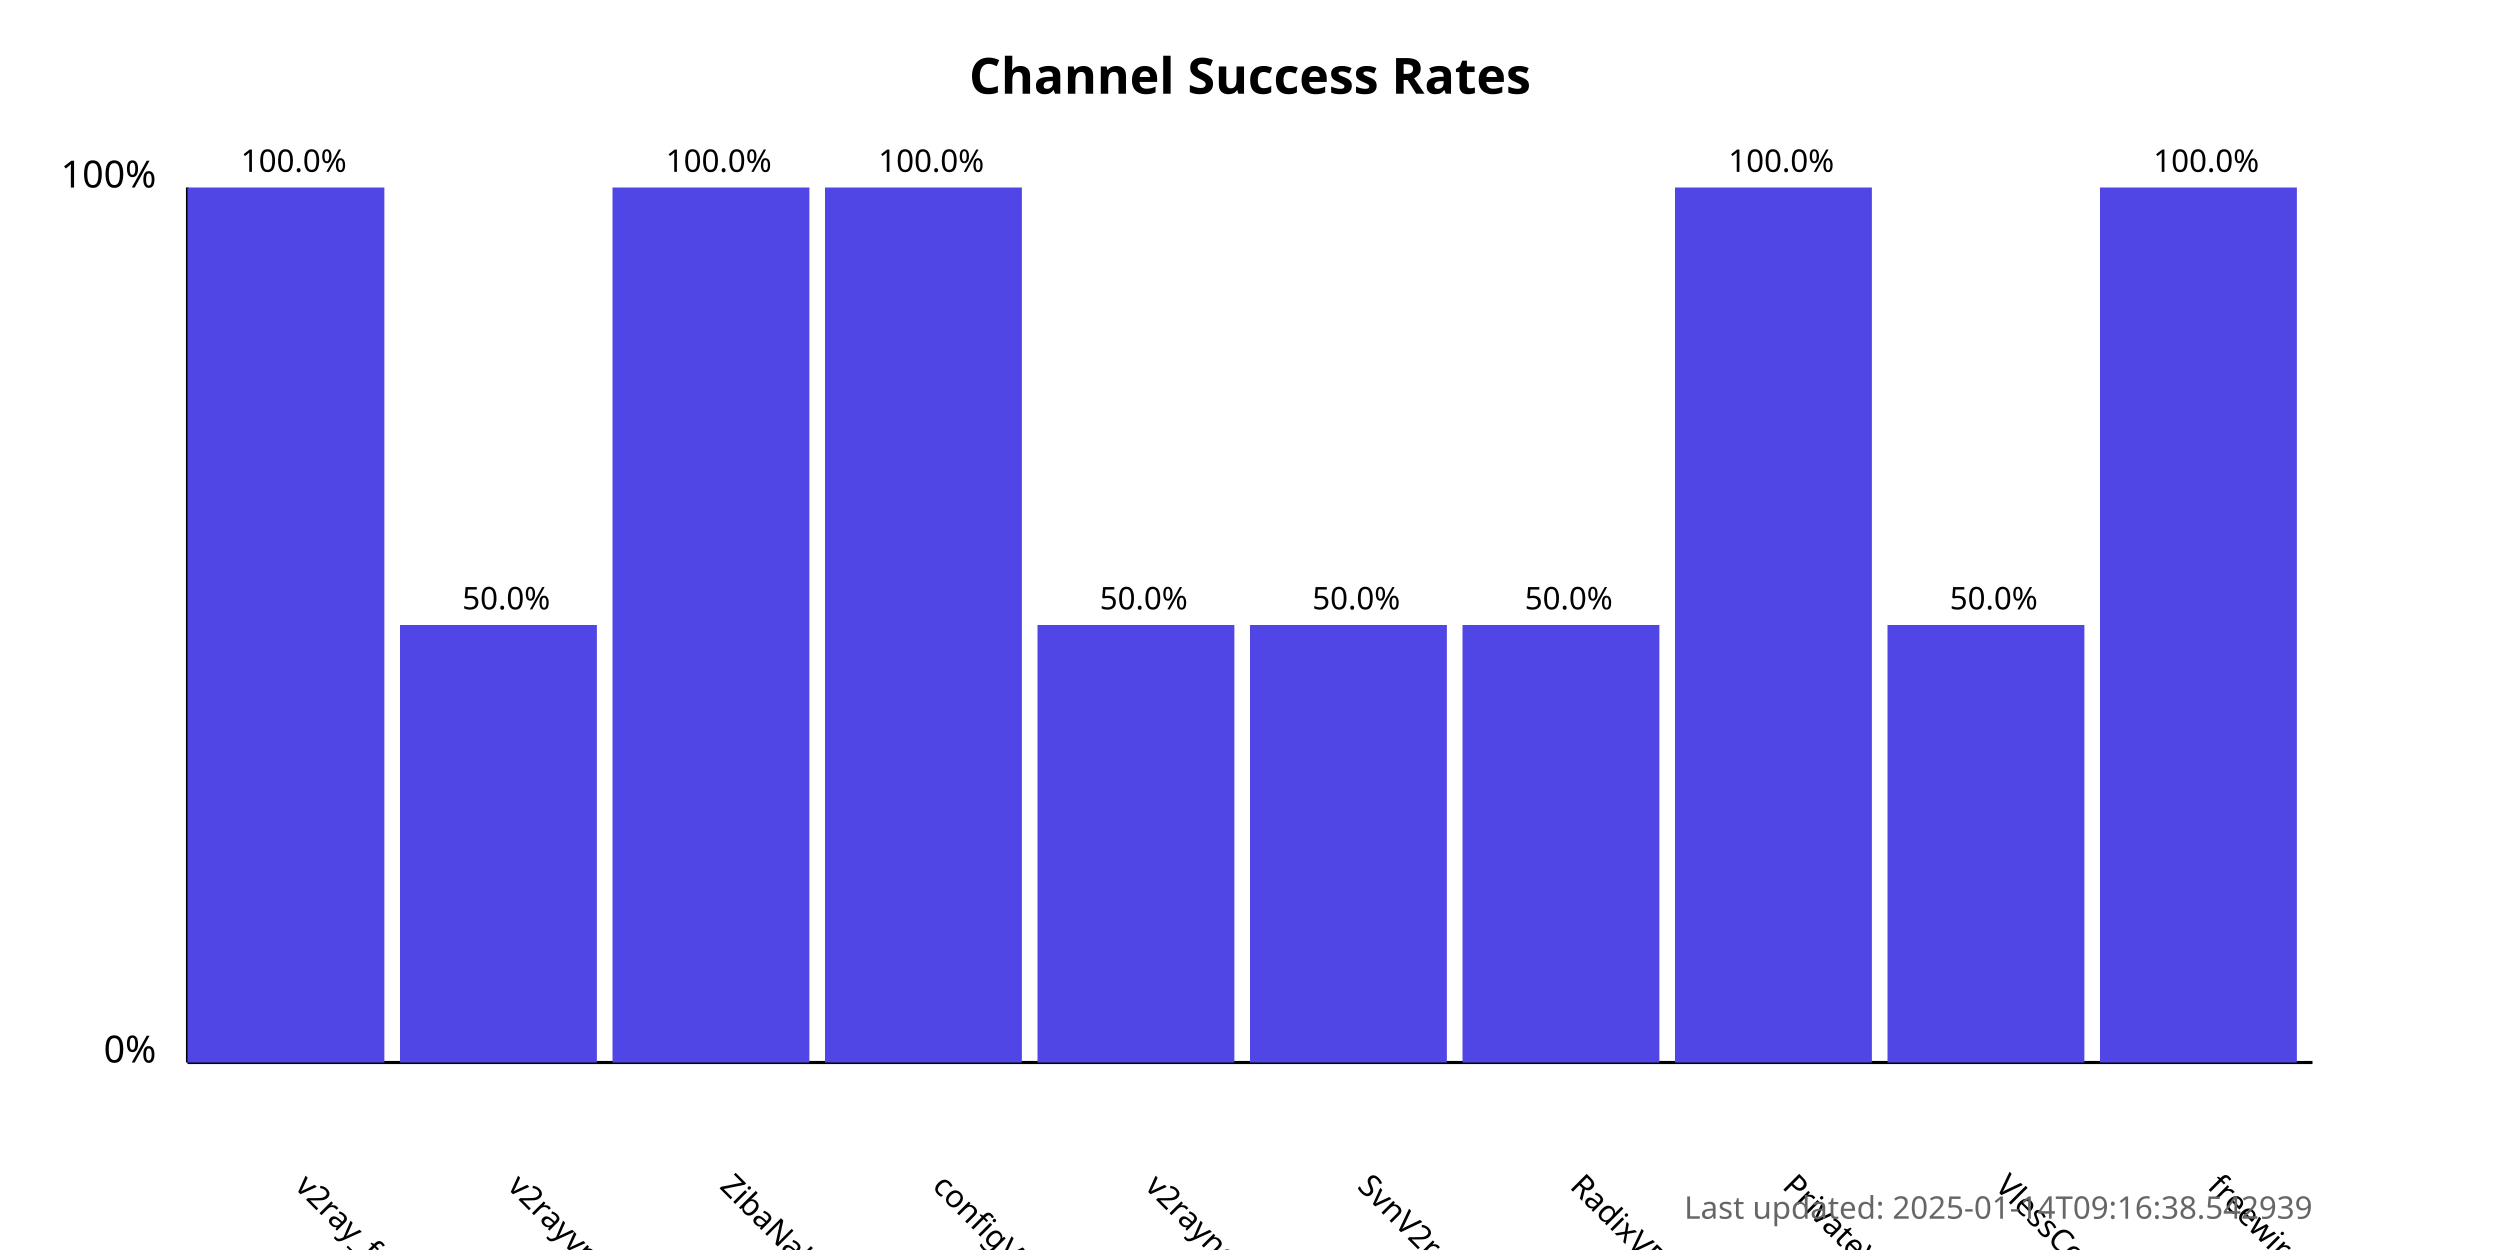
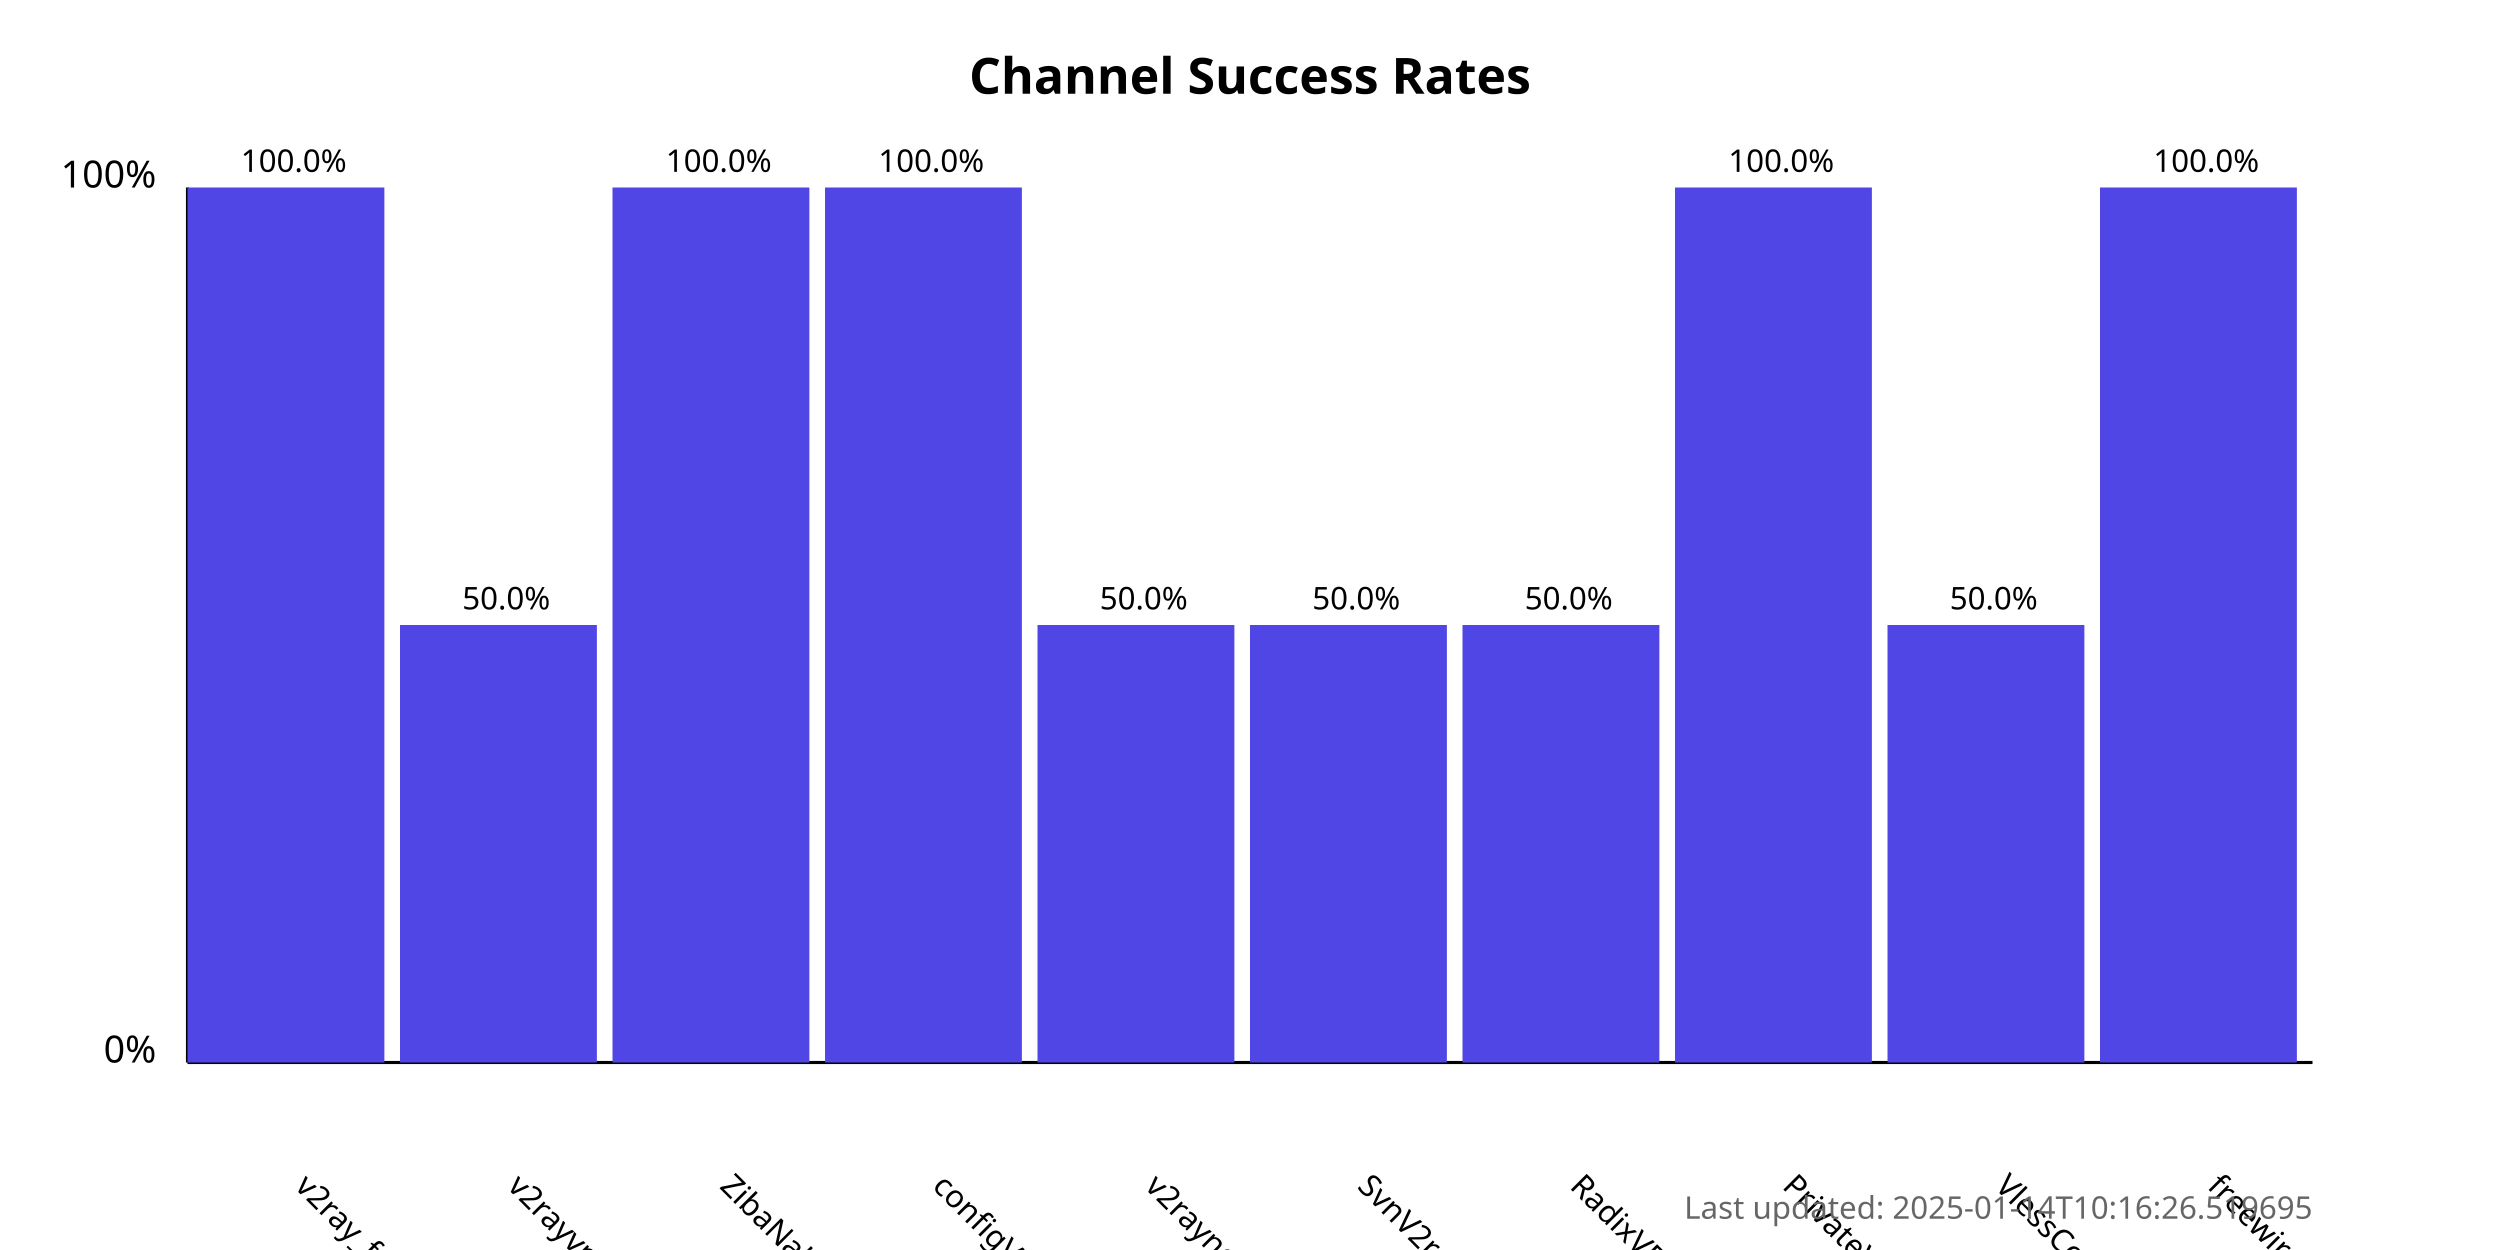
<svg xmlns="http://www.w3.org/2000/svg" width="800" height="400">
  <style>
            .chart-title { font: bold 16px sans-serif; }
            .axis-label { font: 12px sans-serif; }
            .tick-label { font: 10px sans-serif; }
            .bar { fill: #4f46e5; }
            .bar:hover { fill: #6366f1; }
            .timestamp { font: 10px sans-serif; fill: #666; }
        </style>
  <text x="400.0" y="30" text-anchor="middle" class="chart-title">
            Channel Success Rates
        </text>
  <line x1="60" y1="340" x2="60" y2="60" stroke="black" stroke-width="1" />
  <line x1="60" y1="340" x2="740" y2="340" stroke="black" stroke-width="1" />
  <text x="50" y="340" text-anchor="end" class="axis-label">0%</text>
  <text x="50" y="60" text-anchor="end" class="axis-label">100%</text>
  <g>
    <rect x="60" y="60.0" width="63.0" height="280.0" class="bar" />
    <text x="94.0" y="380" transform="rotate(45, 94.0, 380)" text-anchor="start" class="tick-label">
                v2ray_free_conf
            </text>
    <text x="94.0" y="55.0" text-anchor="middle" class="tick-label">
                100.0%
            </text>
  </g>
  <g>
    <rect x="128.0" y="200.0" width="63.0" height="140.0" class="bar" />
    <text x="162.0" y="380" transform="rotate(45, 162.0, 380)" text-anchor="start" class="tick-label">
                v2rayvpno
            </text>
    <text x="162.0" y="195.0" text-anchor="middle" class="tick-label">
                50.0%
            </text>
  </g>
  <g>
    <rect x="196.0" y="60.0" width="63.0" height="280.0" class="bar" />
    <text x="230.0" y="380" transform="rotate(45, 230.0, 380)" text-anchor="start" class="tick-label">
                ZibaNabz
            </text>
    <text x="230.0" y="55.0" text-anchor="middle" class="tick-label">
                100.0%
            </text>
  </g>
  <g>
    <rect x="264.0" y="60.0" width="63.0" height="280.0" class="bar" />
    <text x="298.0" y="380" transform="rotate(45, 298.0, 380)" text-anchor="start" class="tick-label">
                configV2rayForFree
            </text>
    <text x="298.0" y="55.0" text-anchor="middle" class="tick-label">
                100.0%
            </text>
  </g>
  <g>
    <rect x="332.0" y="200.0" width="63.0" height="140.0" class="bar" />
    <text x="366.0" y="380" transform="rotate(45, 366.0, 380)" text-anchor="start" class="tick-label">
                v2rayngvpn
            </text>
    <text x="366.0" y="195.0" text-anchor="middle" class="tick-label">
                50.0%
            </text>
  </g>
  <g>
    <rect x="400.0" y="200.0" width="63.0" height="140.0" class="bar" />
    <text x="434.0" y="380" transform="rotate(45, 434.0, 380)" text-anchor="start" class="tick-label">
                SvnV2ray
            </text>
    <text x="434.0" y="195.0" text-anchor="middle" class="tick-label">
                50.0%
            </text>
  </g>
  <g>
    <rect x="468.0" y="200.0" width="63.0" height="140.0" class="bar" />
    <text x="502.0" y="380" transform="rotate(45, 502.0, 380)" text-anchor="start" class="tick-label">
                RadixVPN
            </text>
    <text x="502.0" y="195.0" text-anchor="middle" class="tick-label">
                50.0%
            </text>
  </g>
  <g>
    <rect x="536.0" y="60.0" width="63.0" height="280.0" class="bar" />
    <text x="570.0" y="380" transform="rotate(45, 570.0, 380)" text-anchor="start" class="tick-label">
                PrivateVPNs
            </text>
    <text x="570.0" y="55.0" text-anchor="middle" class="tick-label">
                100.0%
            </text>
  </g>
  <g>
    <rect x="604.0" y="200.0" width="63.0" height="140.0" class="bar" />
    <text x="638.0" y="380" transform="rotate(45, 638.0, 380)" text-anchor="start" class="tick-label">
                VlessConfig
            </text>
    <text x="638.0" y="195.0" text-anchor="middle" class="tick-label">
                50.0%
            </text>
  </g>
  <g>
    <rect x="672.0" y="60.0" width="63.0" height="280.0" class="bar" />
    <text x="706.0" y="380" transform="rotate(45, 706.0, 380)" text-anchor="start" class="tick-label">
                freewireguard
            </text>
    <text x="706.0" y="55.0" text-anchor="middle" class="tick-label">
                100.0%
            </text>
  </g>
  <text x="740" y="390" text-anchor="end" class="timestamp">
-             Last updated: 2025-01-14T09:16:38.542939
+             Last updated: 2025-01-14T10:16:26.519695
        </text>
</svg>
